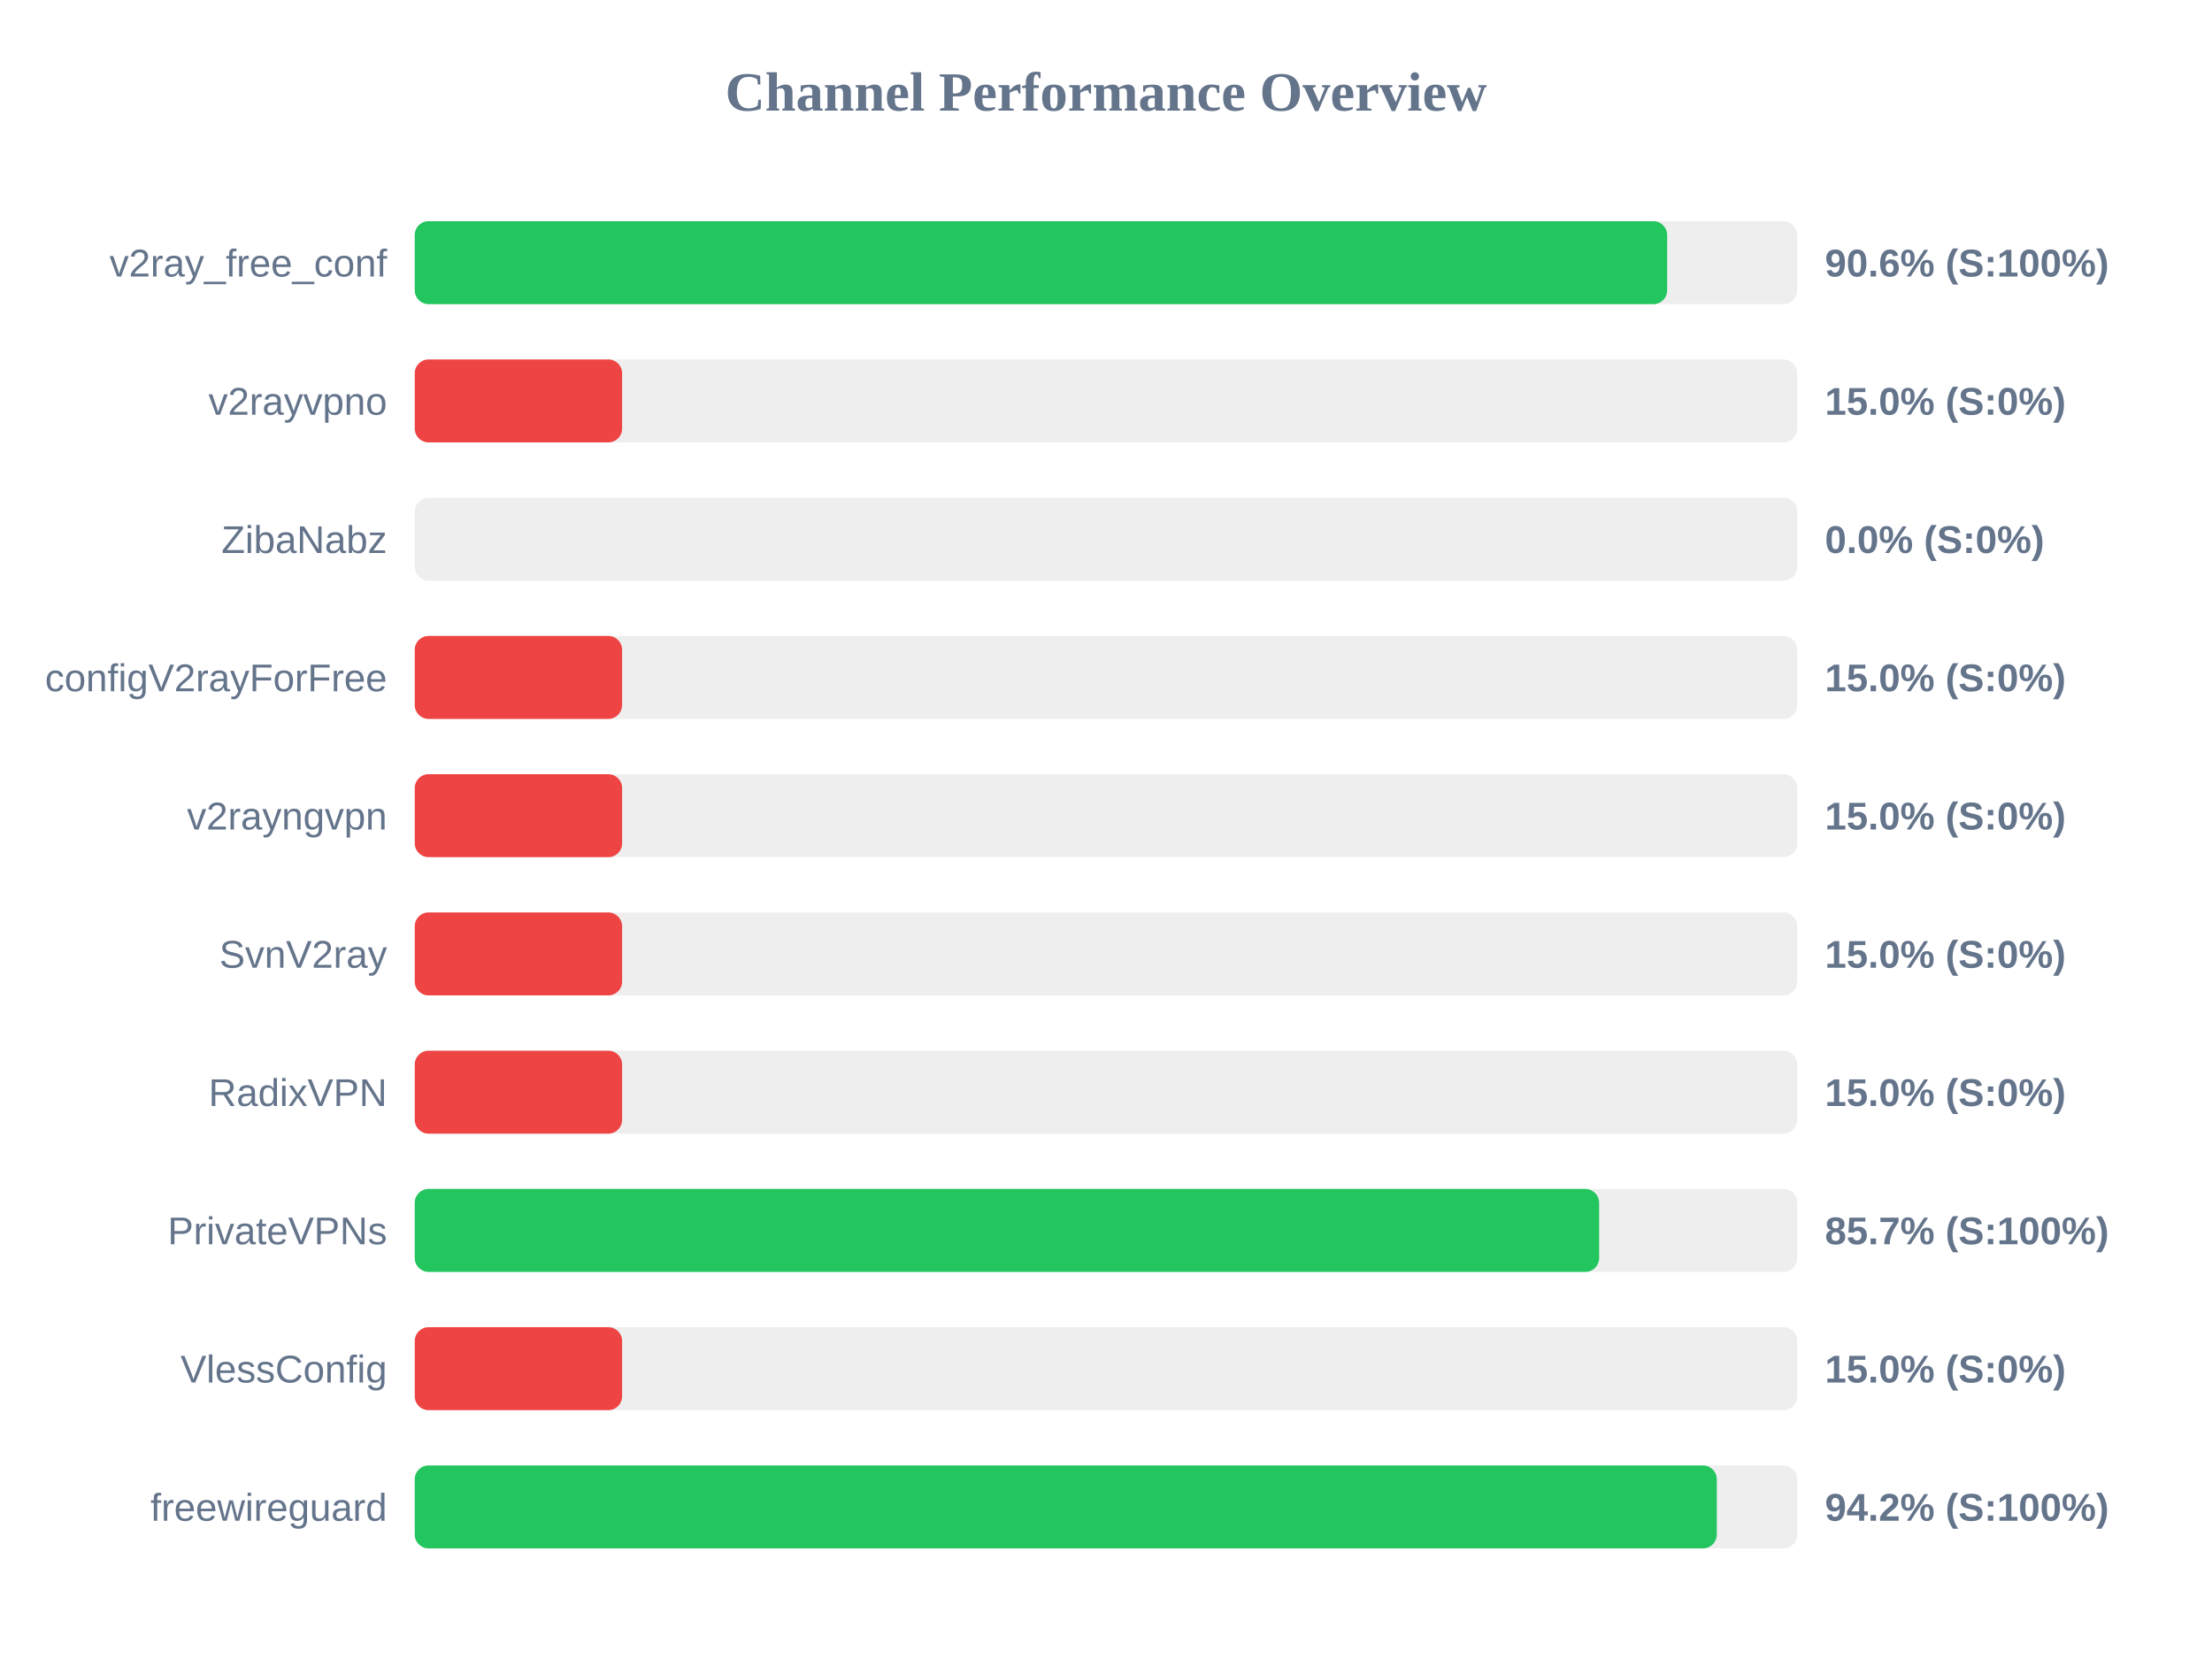
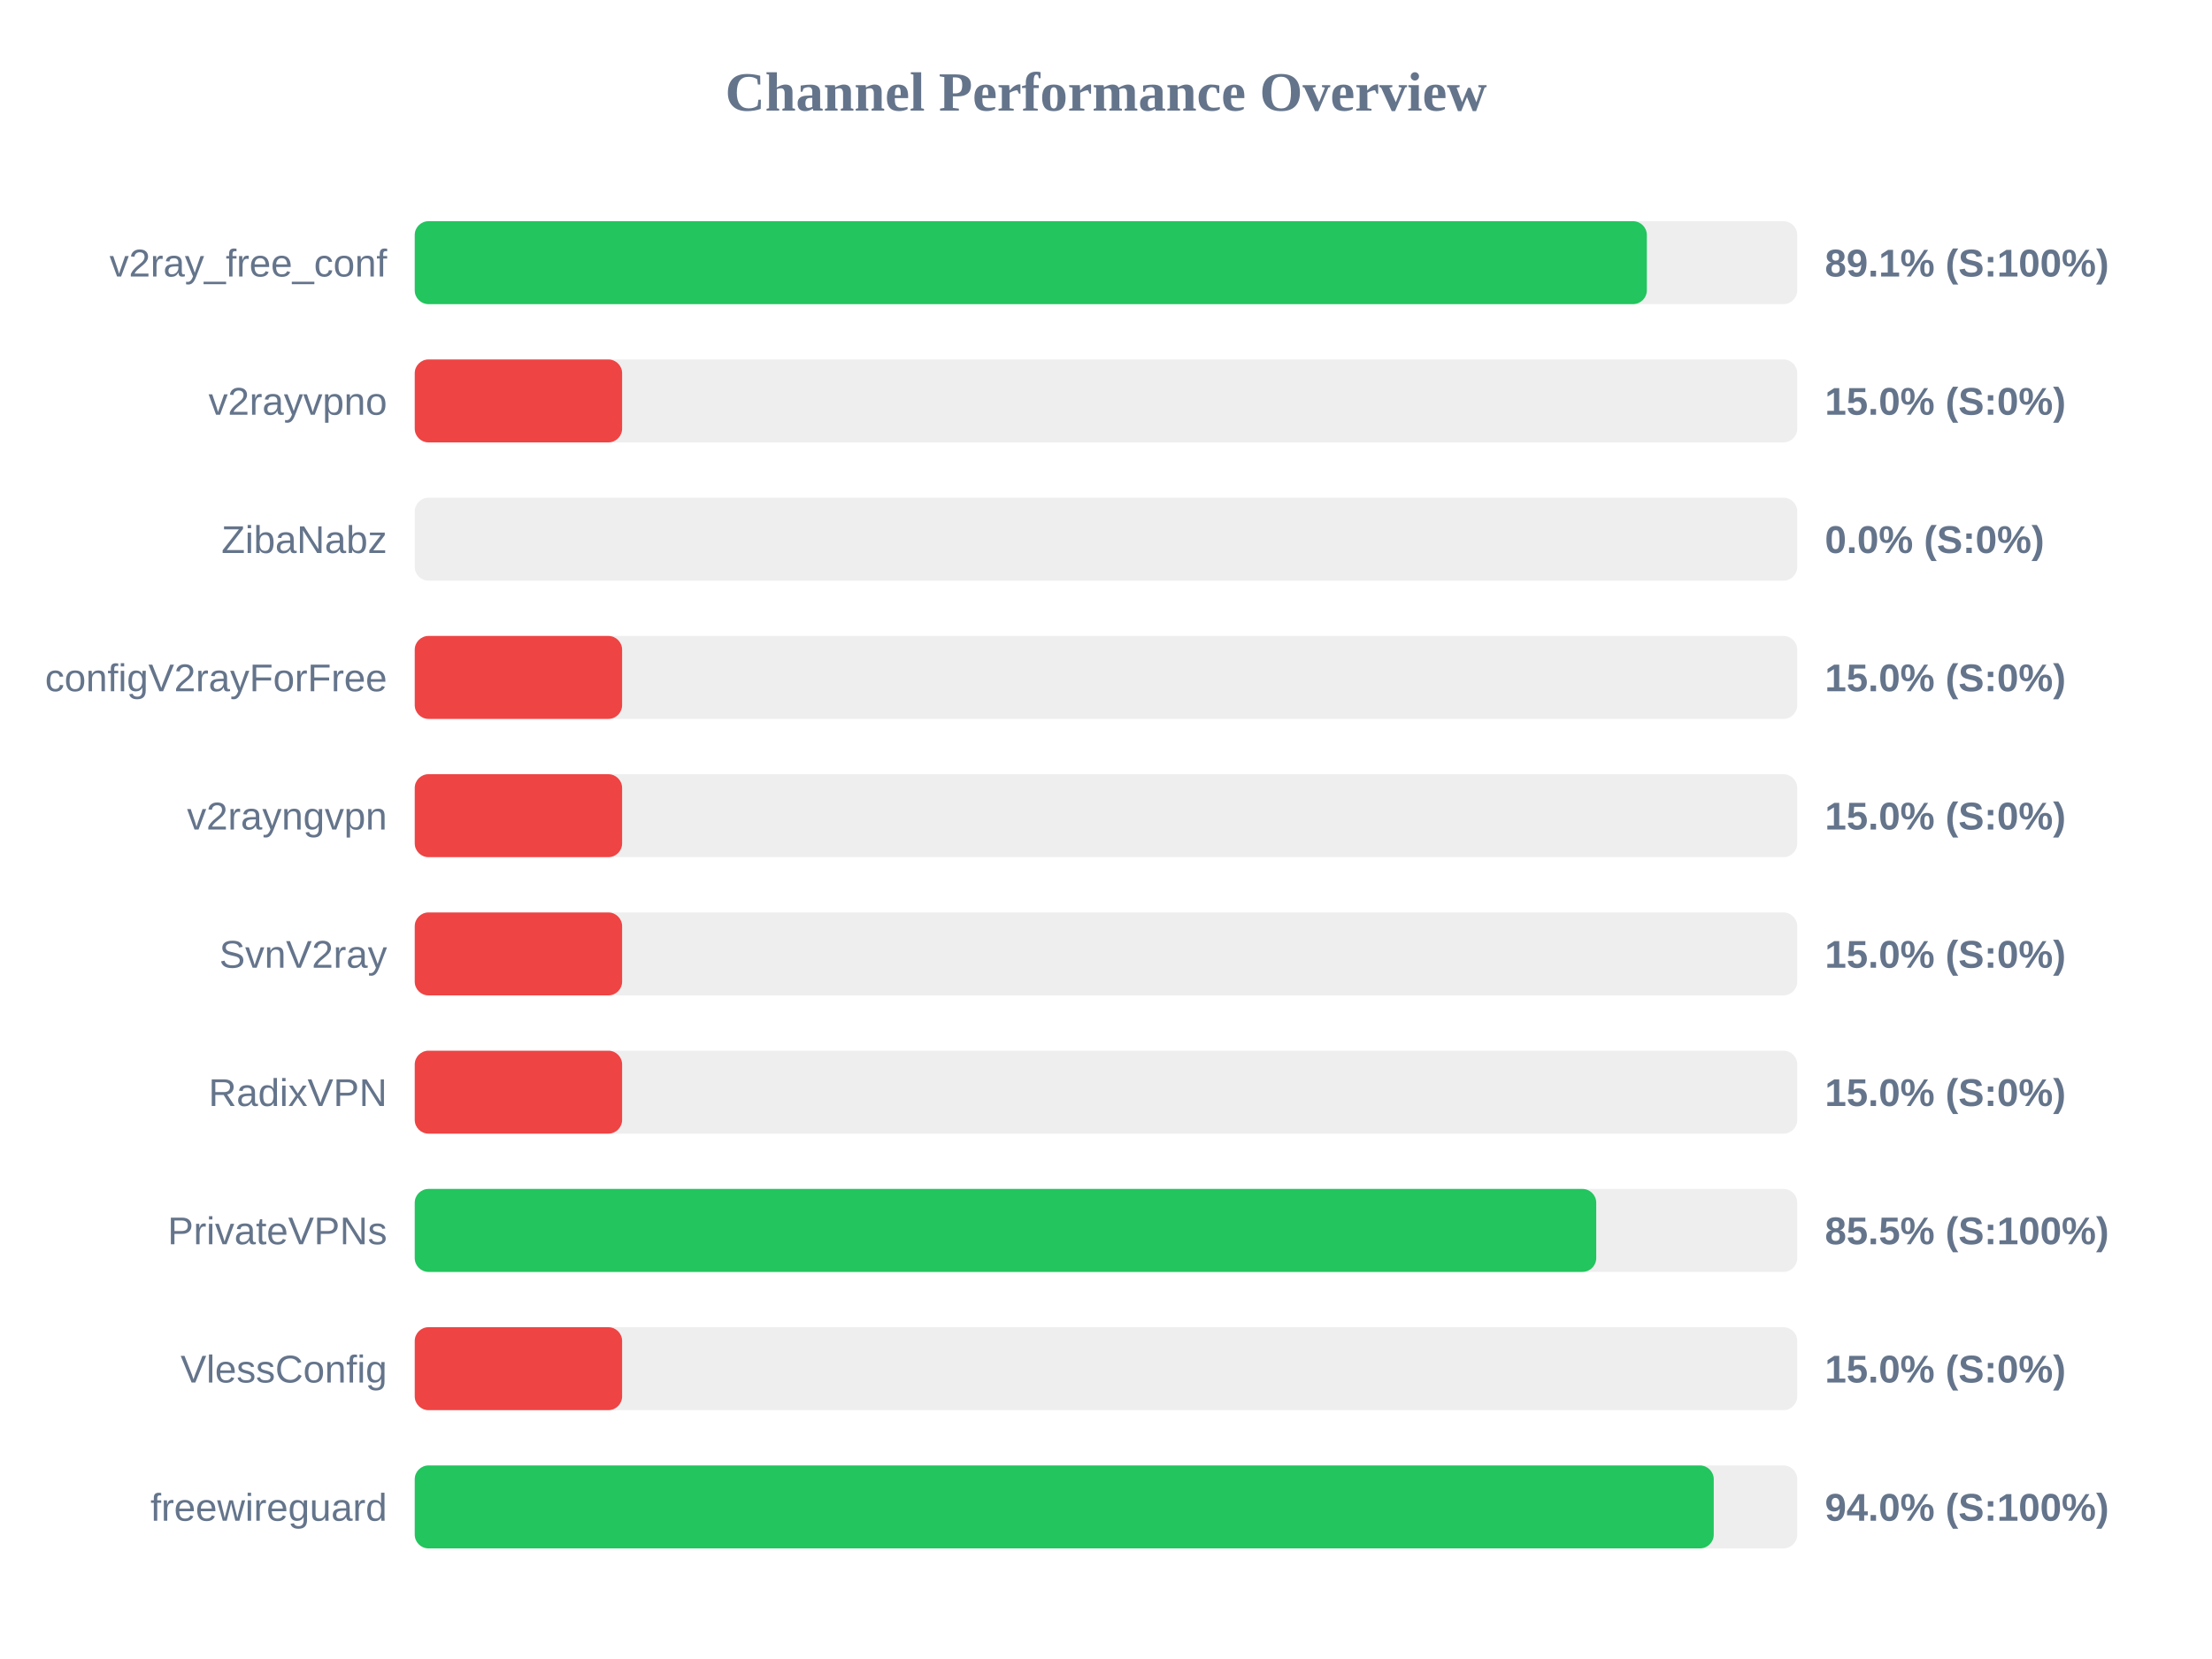
<svg xmlns="http://www.w3.org/2000/svg" width="800" height="600" version="1.1">
  <style>
        .row { font: 14px Arial; fill: #64748b; }
        .score { font: bold 14px Arial; fill: #64748b; }
    </style>
  <text x="400" y="40" text-anchor="middle" font-size="20px" font-weight="bold" fill="#64748b">Channel Performance Overview</text>
  <rect x="150" y="80" width="500" height="30" fill="#eee" rx="5" />
-   <rect x="150" y="80" width="452.95" height="30" fill="#22c55e" rx="5" />
+   <rect x="150" y="80" width="445.6" height="30" fill="#22c55e" rx="5" />
  <text x="140" y="100" text-anchor="end" class="row">v2ray_free_conf</text>
-   <text x="660" y="100" text-anchor="start" class="score">90.6% (S:100%)</text>
+   <text x="660" y="100" text-anchor="start" class="score">89.1% (S:100%)</text>
  <rect x="150" y="130" width="500" height="30" fill="#eee" rx="5" />
  <rect x="150" y="130" width="75.0" height="30" fill="#ef4444" rx="5" />
  <text x="140" y="150" text-anchor="end" class="row">v2rayvpno</text>
  <text x="660" y="150" text-anchor="start" class="score">15.0% (S:0%)</text>
  <rect x="150" y="180" width="500" height="30" fill="#eee" rx="5" />
  <rect x="150" y="180" width="0.0" height="30" fill="#ef4444" rx="5" />
  <text x="140" y="200" text-anchor="end" class="row">ZibaNabz</text>
  <text x="660" y="200" text-anchor="start" class="score">0.0% (S:0%)</text>
  <rect x="150" y="230" width="500" height="30" fill="#eee" rx="5" />
  <rect x="150" y="230" width="75.0" height="30" fill="#ef4444" rx="5" />
  <text x="140" y="250" text-anchor="end" class="row">configV2rayForFree</text>
  <text x="660" y="250" text-anchor="start" class="score">15.0% (S:0%)</text>
  <rect x="150" y="280" width="500" height="30" fill="#eee" rx="5" />
  <rect x="150" y="280" width="75.0" height="30" fill="#ef4444" rx="5" />
  <text x="140" y="300" text-anchor="end" class="row">v2rayngvpn</text>
  <text x="660" y="300" text-anchor="start" class="score">15.0% (S:0%)</text>
  <rect x="150" y="330" width="500" height="30" fill="#eee" rx="5" />
  <rect x="150" y="330" width="75.0" height="30" fill="#ef4444" rx="5" />
  <text x="140" y="350" text-anchor="end" class="row">SvnV2ray</text>
  <text x="660" y="350" text-anchor="start" class="score">15.0% (S:0%)</text>
  <rect x="150" y="380" width="500" height="30" fill="#eee" rx="5" />
  <rect x="150" y="380" width="75.0" height="30" fill="#ef4444" rx="5" />
  <text x="140" y="400" text-anchor="end" class="row">RadixVPN</text>
  <text x="660" y="400" text-anchor="start" class="score">15.0% (S:0%)</text>
  <rect x="150" y="430" width="500" height="30" fill="#eee" rx="5" />
-   <rect x="150" y="430" width="428.35" height="30" fill="#22c55e" rx="5" />
+   <rect x="150" y="430" width="427.3" height="30" fill="#22c55e" rx="5" />
  <text x="140" y="450" text-anchor="end" class="row">PrivateVPNs</text>
-   <text x="660" y="450" text-anchor="start" class="score">85.7% (S:100%)</text>
+   <text x="660" y="450" text-anchor="start" class="score">85.5% (S:100%)</text>
  <rect x="150" y="480" width="500" height="30" fill="#eee" rx="5" />
  <rect x="150" y="480" width="75.0" height="30" fill="#ef4444" rx="5" />
  <text x="140" y="500" text-anchor="end" class="row">VlessConfig</text>
  <text x="660" y="500" text-anchor="start" class="score">15.0% (S:0%)</text>
  <rect x="150" y="530" width="500" height="30" fill="#eee" rx="5" />
-   <rect x="150" y="530" width="470.9" height="30" fill="#22c55e" rx="5" />
+   <rect x="150" y="530" width="469.8" height="30" fill="#22c55e" rx="5" />
  <text x="140" y="550" text-anchor="end" class="row">freewireguard</text>
-   <text x="660" y="550" text-anchor="start" class="score">94.2% (S:100%)</text>
+   <text x="660" y="550" text-anchor="start" class="score">94.0% (S:100%)</text>
</svg>
